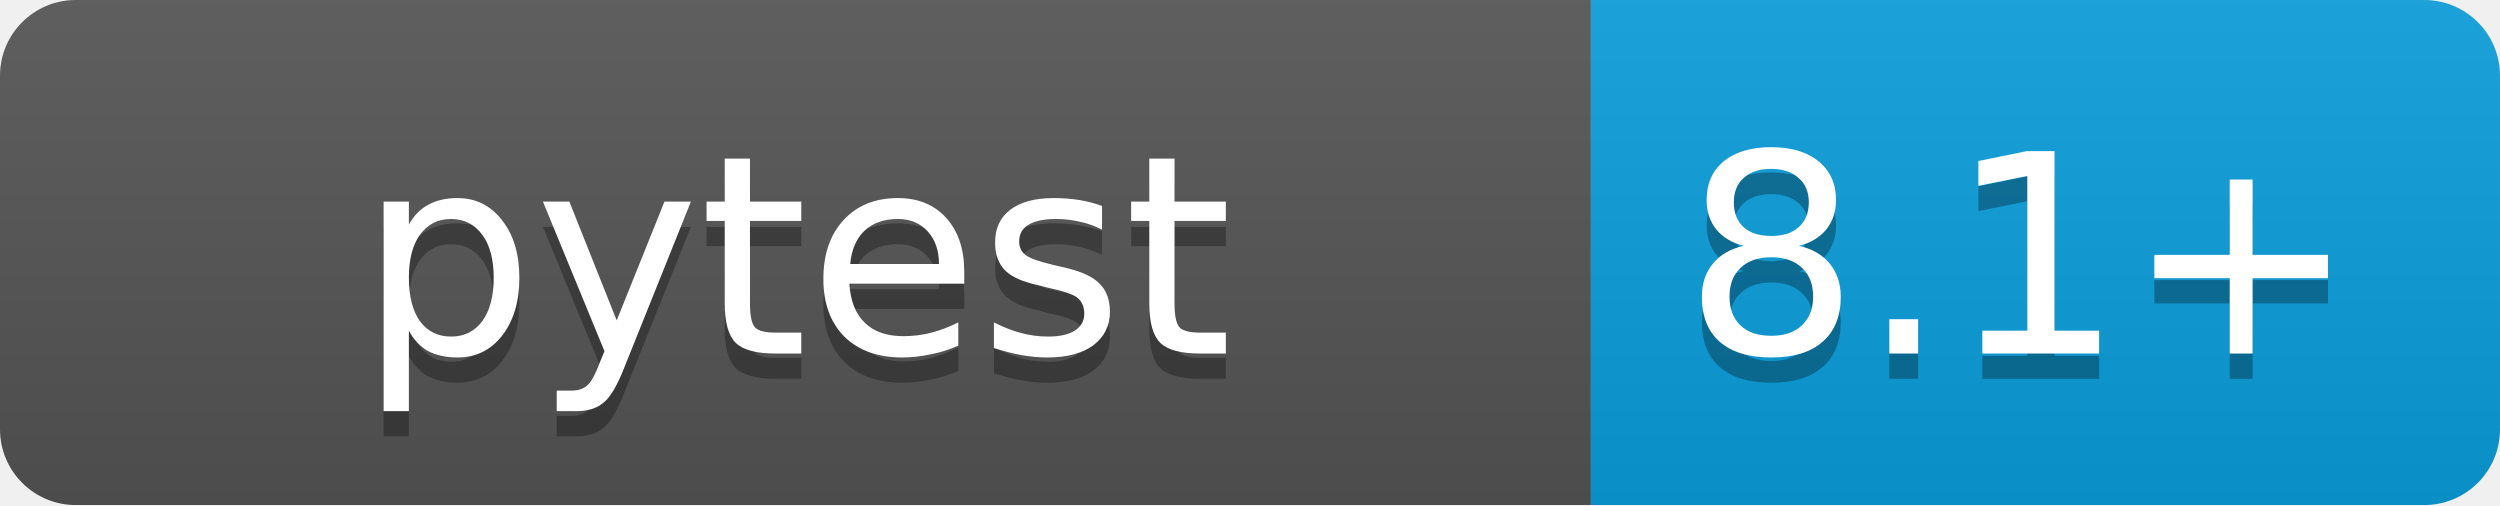
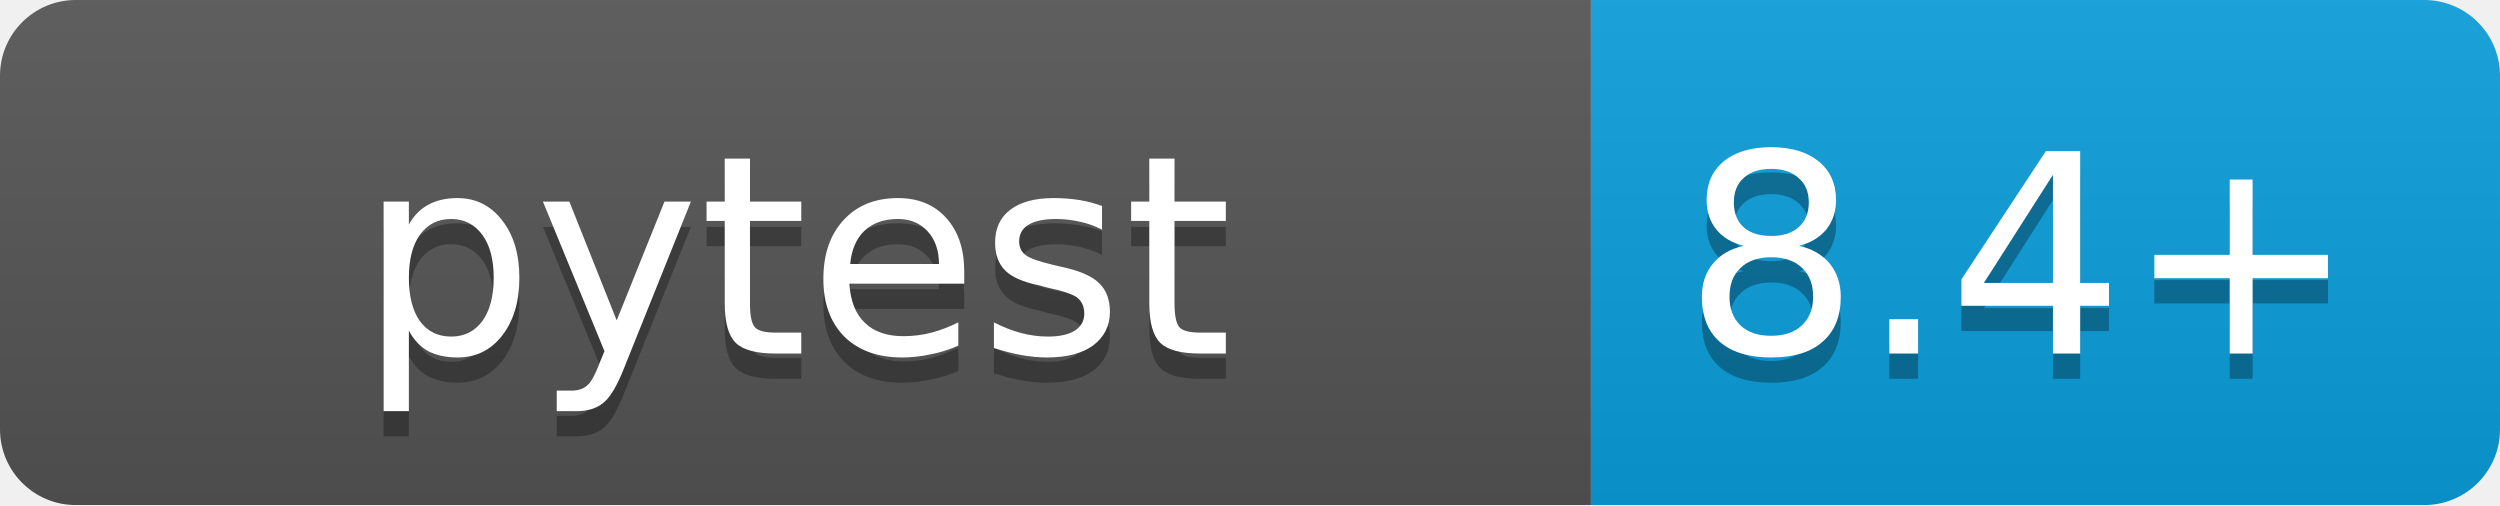
<svg xmlns="http://www.w3.org/2000/svg" width="99" height="20">
  <linearGradient id="b" x2="0" y2="100%">
    <stop offset="0" stop-color="#bbb" stop-opacity=".1" />
    <stop offset="1" stop-opacity=".1" />
  </linearGradient>
  <mask id="a">
    <rect width="99" height="20" rx="3" fill="#fff" />
  </mask>
  <g mask="url(#a)">
    <path fill="#555" d="M0 0h63v20H0z" />
    <path fill="#0a9edc" d="M63 0h36v20H63z" />
    <path fill="url(#b)" d="M0 0h99v20H0z" />
  </g>
  <g fill="#fff" text-anchor="middle" font-family="DejaVu Sans,Verdana,Geneva,sans-serif" font-size="11">
    <text x="31.5" y="15" fill="#010101" fill-opacity=".3">pytest</text>
    <text x="31.5" y="14">pytest</text>
-     <text x="80" y="15" fill="#010101" fill-opacity=".3">8.1+</text>
-     <text x="80" y="14">8.1+</text>
+     <text x="80" y="15" fill="#010101" fill-opacity=".3">8.4+</text>
+     <text x="80" y="14">8.4+</text>
  </g>
</svg>
